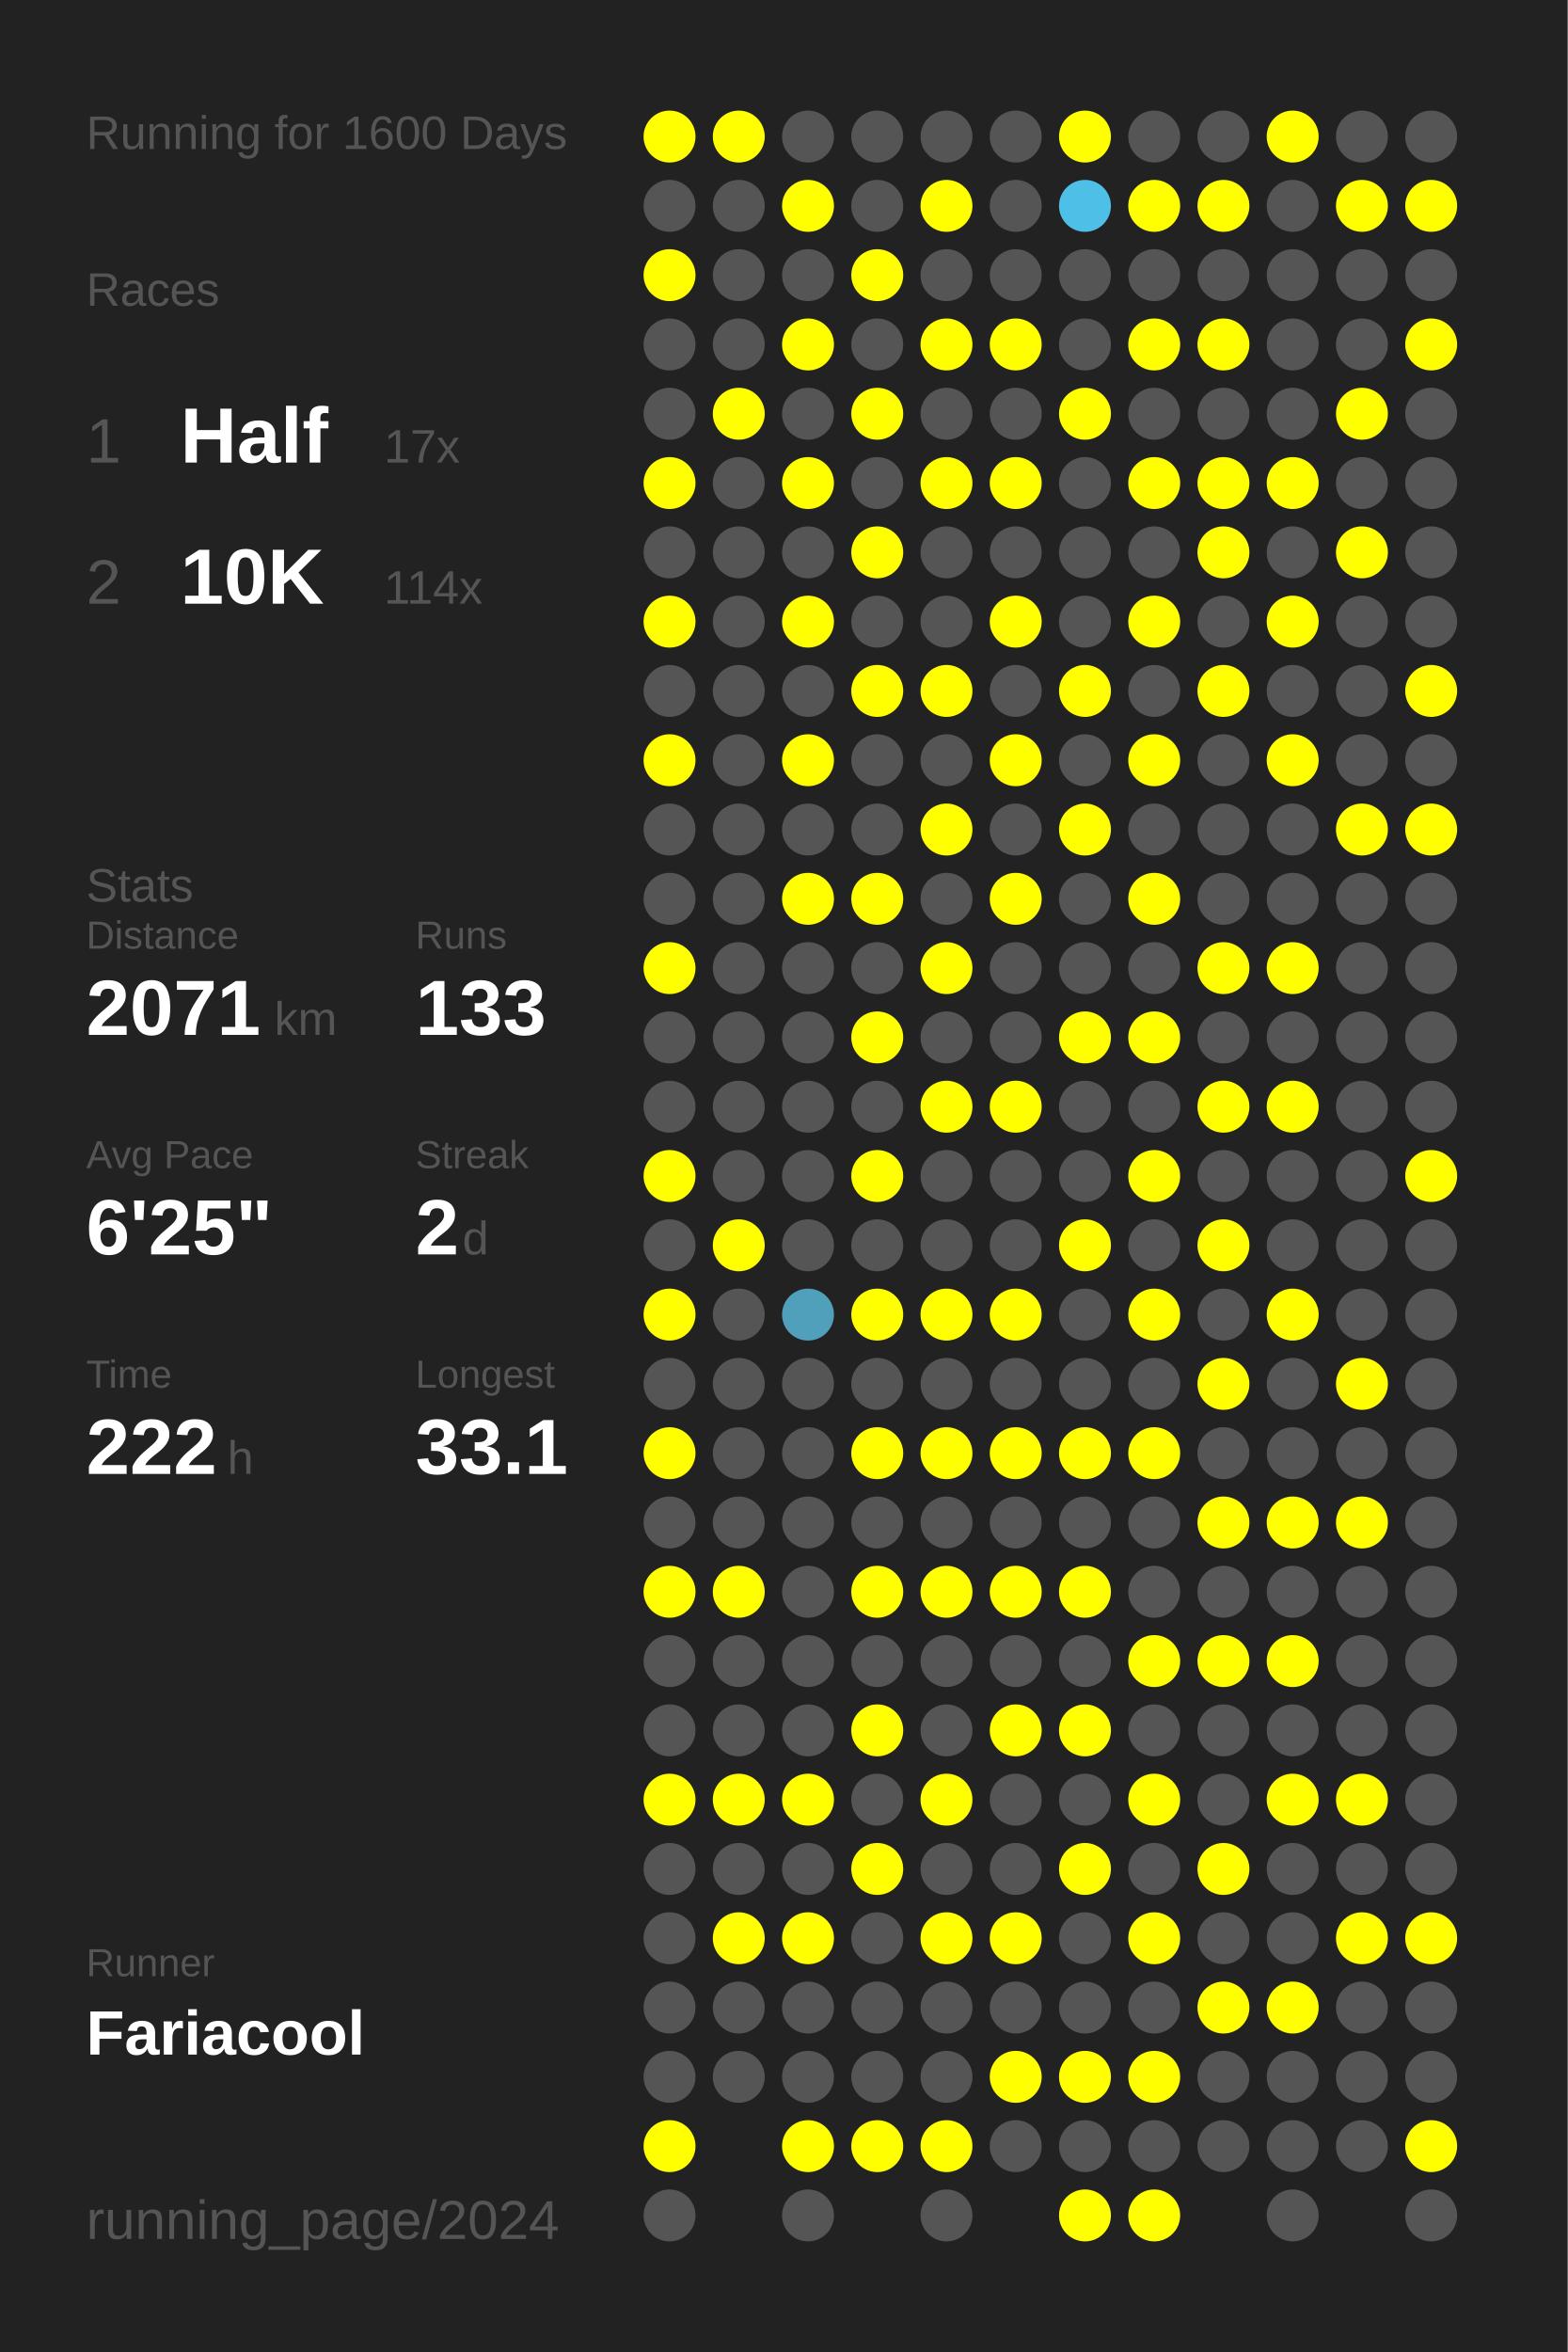
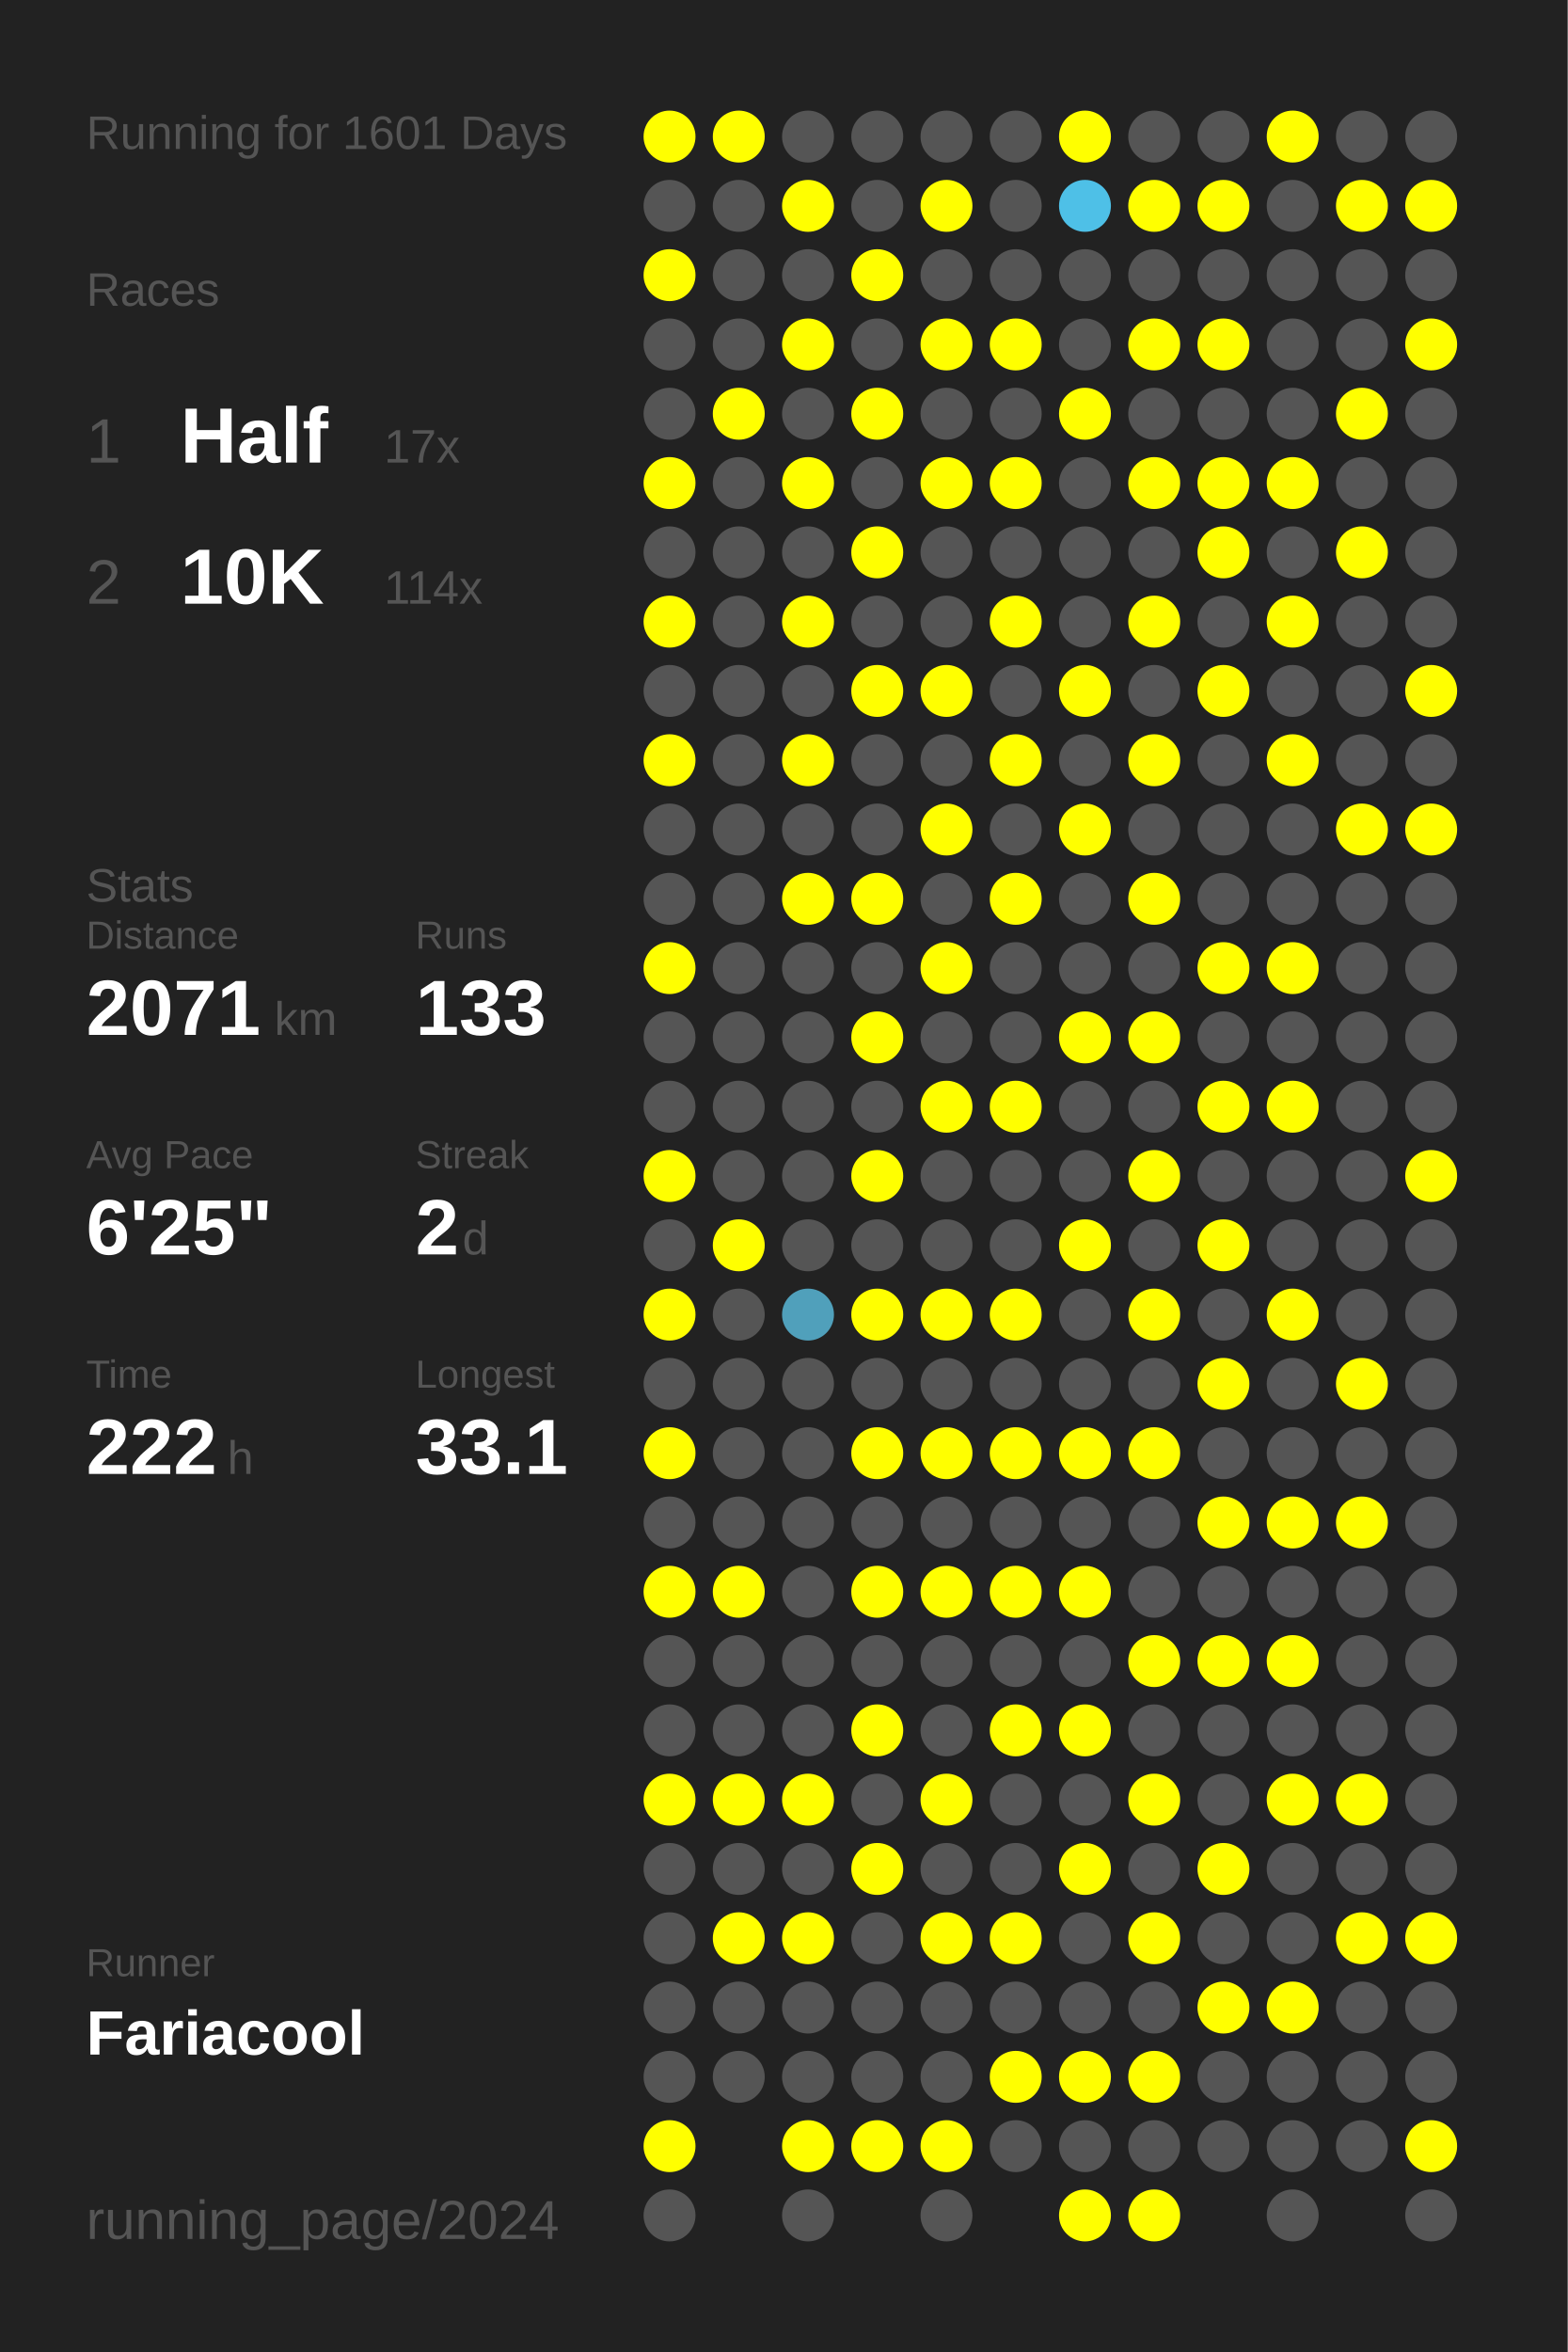
<svg xmlns="http://www.w3.org/2000/svg" baseProfile="full" height="300mm" version="1.1" viewBox="0,0,200,300" width="200mm">
  <defs />
  <rect fill="#222222" height="300" width="200" x="0" y="0" />
-   <text fill="#555555" style="font-size:6px; font-family:Arial;" x="11" y="19">Running for 1600 Days</text>
+   <text fill="#555555" style="font-size:6px; font-family:Arial;" x="11" y="19">Running for 1601 Days</text>
  <text fill="#555555" style="font-size:6px; font-family:Arial;" x="11" y="39">Races</text>
  <text fill="#555555" style="font-size:8px; font-family:Arial;" x="11" y="59">1</text>
  <text fill="#FFFFFF" style="font-size:10px; font-family:Arial; font-weight:bold;" x="23" y="59">Half</text>
  <text fill="#555555" style="font-size:6px; font-family:Arial;" x="49" y="59">17x</text>
  <text fill="#555555" style="font-size:8px; font-family:Arial;" x="11" y="77">2</text>
  <text fill="#FFFFFF" style="font-size:10px; font-family:Arial; font-weight:bold;" x="23" y="77">10K</text>
  <text fill="#555555" style="font-size:6px; font-family:Arial;" x="49" y="77">114x</text>
  <text fill="#555555" style="font-size:6px; font-family:Arial;" x="11" y="115">Stats</text>
  <text fill="#555555" style="font-size:5px; font-family:Arial;" x="11" y="121">Distance</text>
  <text fill="#FFFFFF" style="font-size:10px; font-family:Arial; font-weight:bold;" x="11" y="132">2071</text>
  <text fill="#555555" style="font-size:6px; font-family:Arial;" x="35" y="132">km</text>
  <text fill="#555555" style="font-size:5px; font-family:Arial;" x="53" y="121">Runs</text>
  <text fill="#FFFFFF" style="font-size:10px; font-family:Arial; font-weight:bold;" x="53" y="132">133</text>
  <text fill="#555555" style="font-size:5px; font-family:Arial;" x="11" y="149">Avg Pace</text>
  <text fill="#FFFFFF" style="font-size:10px; font-family:Arial; font-weight:bold;" x="11" y="160">6'25"</text>
  <text fill="#555555" style="font-size:5px; font-family:Arial;" x="53" y="149">Streak</text>
  <text fill="#FFFFFF" style="font-size:10px; font-family:Arial; font-weight:bold;" x="53" y="160">2</text>
  <text fill="#555555" style="font-size:6px; font-family:Arial;" x="59" y="160">d</text>
  <text fill="#555555" style="font-size:5px; font-family:Arial;" x="11" y="177">Time</text>
  <text fill="#FFFFFF" style="font-size:10px; font-family:Arial; font-weight:bold;" x="11" y="188">222</text>
  <text fill="#555555" style="font-size:6px; font-family:Arial;" x="29" y="188">h</text>
  <text fill="#555555" style="font-size:5px; font-family:Arial;" x="53" y="177">Longest</text>
  <text fill="#FFFFFF" style="font-size:10px; font-family:Arial; font-weight:bold;" x="53" y="188">33.1</text>
  <text fill="#555555" style="font-size:5px; font-family:Arial;" x="11" y="252.065">Runner</text>
  <text fill="#FFFFFF" style="font-size:8px; font-family:Arial; font-weight:bold;" x="11" y="262.065">Fariacool</text>
  <text fill="#555555" style="font-size:7px; font-family:Arial;" x="11" y="285.581">running_page/2024</text>
  <circle cx="85.417" cy="17.419" fill="#FFFF00" r="3.312" />
  <circle cx="85.417" cy="26.258" fill="#555555" r="3.312" />
  <circle cx="85.417" cy="35.097" fill="#FFFF00" r="3.312" />
  <circle cx="85.417" cy="43.935" fill="#555555" r="3.312" />
  <circle cx="85.417" cy="52.774" fill="#555555" r="3.312" />
  <circle cx="85.417" cy="61.613" fill="#FFFF00" r="3.312" />
  <circle cx="85.417" cy="70.452" fill="#555555" r="3.312" />
  <circle cx="85.417" cy="79.29" fill="#FFFF00" r="3.312" />
  <circle cx="85.417" cy="88.129" fill="#555555" r="3.312" />
  <circle cx="85.417" cy="96.968" fill="#FFFF00" r="3.312" />
  <circle cx="85.417" cy="105.806" fill="#555555" r="3.312" />
  <circle cx="85.417" cy="114.645" fill="#555555" r="3.312" />
  <circle cx="85.417" cy="123.484" fill="#FFFF00" r="3.312" />
  <circle cx="85.417" cy="132.323" fill="#555555" r="3.312" />
  <circle cx="85.417" cy="141.161" fill="#555555" r="3.312" />
  <circle cx="85.417" cy="150" fill="#FFFF00" r="3.312" />
  <circle cx="85.417" cy="158.839" fill="#555555" r="3.312" />
  <circle cx="85.417" cy="167.677" fill="#FFFF00" r="3.312" />
  <circle cx="85.417" cy="176.516" fill="#555555" r="3.312" />
  <circle cx="85.417" cy="185.355" fill="#FFFF00" r="3.312" />
  <circle cx="85.417" cy="194.194" fill="#555555" r="3.312" />
  <circle cx="85.417" cy="203.032" fill="#FFFF00" r="3.312" />
  <circle cx="85.417" cy="211.871" fill="#555555" r="3.312" />
  <circle cx="85.417" cy="220.71" fill="#555555" r="3.312" />
  <circle cx="85.417" cy="229.548" fill="#FFFF00" r="3.312" />
  <circle cx="85.417" cy="238.387" fill="#555555" r="3.312" />
  <circle cx="85.417" cy="247.226" fill="#555555" r="3.312" />
  <circle cx="85.417" cy="256.065" fill="#555555" r="3.312" />
  <circle cx="85.417" cy="264.903" fill="#555555" r="3.312" />
  <circle cx="85.417" cy="273.742" fill="#FFFF00" r="3.312" />
  <circle cx="85.417" cy="282.581" fill="#555555" r="3.312" />
  <circle cx="94.25" cy="17.419" fill="#FFFF00" r="3.312" />
  <circle cx="94.25" cy="26.258" fill="#555555" r="3.312" />
  <circle cx="94.25" cy="35.097" fill="#555555" r="3.312" />
  <circle cx="94.25" cy="43.935" fill="#555555" r="3.312" />
  <circle cx="94.25" cy="52.774" fill="#FFFF00" r="3.312" />
  <circle cx="94.25" cy="61.613" fill="#555555" r="3.312" />
  <circle cx="94.25" cy="70.452" fill="#555555" r="3.312" />
  <circle cx="94.25" cy="79.29" fill="#555555" r="3.312" />
  <circle cx="94.25" cy="88.129" fill="#555555" r="3.312" />
  <circle cx="94.25" cy="96.968" fill="#555555" r="3.312" />
  <circle cx="94.25" cy="105.806" fill="#555555" r="3.312" />
  <circle cx="94.25" cy="114.645" fill="#555555" r="3.312" />
  <circle cx="94.25" cy="123.484" fill="#555555" r="3.312" />
  <circle cx="94.25" cy="132.323" fill="#555555" r="3.312" />
  <circle cx="94.25" cy="141.161" fill="#555555" r="3.312" />
  <circle cx="94.25" cy="150" fill="#555555" r="3.312" />
  <circle cx="94.25" cy="158.839" fill="#FFFF00" r="3.312" />
  <circle cx="94.25" cy="167.677" fill="#555555" r="3.312" />
  <circle cx="94.25" cy="176.516" fill="#555555" r="3.312" />
  <circle cx="94.25" cy="185.355" fill="#555555" r="3.312" />
  <circle cx="94.25" cy="194.194" fill="#555555" r="3.312" />
  <circle cx="94.25" cy="203.032" fill="#FFFF00" r="3.312" />
  <circle cx="94.25" cy="211.871" fill="#555555" r="3.312" />
  <circle cx="94.25" cy="220.71" fill="#555555" r="3.312" />
  <circle cx="94.25" cy="229.548" fill="#FFFF00" r="3.312" />
  <circle cx="94.25" cy="238.387" fill="#555555" r="3.312" />
  <circle cx="94.25" cy="247.226" fill="#FFFF00" r="3.312" />
  <circle cx="94.25" cy="256.065" fill="#555555" r="3.312" />
  <circle cx="94.25" cy="264.903" fill="#555555" r="3.312" />
  <circle cx="103.083" cy="17.419" fill="#555555" r="3.312" />
  <circle cx="103.083" cy="26.258" fill="#FFFF00" r="3.312" />
  <circle cx="103.083" cy="35.097" fill="#555555" r="3.312" />
  <circle cx="103.083" cy="43.935" fill="#FFFF00" r="3.312" />
  <circle cx="103.083" cy="52.774" fill="#555555" r="3.312" />
  <circle cx="103.083" cy="61.613" fill="#FFFF00" r="3.312" />
  <circle cx="103.083" cy="70.452" fill="#555555" r="3.312" />
  <circle cx="103.083" cy="79.29" fill="#FFFF00" r="3.312" />
  <circle cx="103.083" cy="88.129" fill="#555555" r="3.312" />
  <circle cx="103.083" cy="96.968" fill="#FFFF00" r="3.312" />
  <circle cx="103.083" cy="105.806" fill="#555555" r="3.312" />
  <circle cx="103.083" cy="114.645" fill="#FFFF00" r="3.312" />
  <circle cx="103.083" cy="123.484" fill="#555555" r="3.312" />
  <circle cx="103.083" cy="132.323" fill="#555555" r="3.312" />
  <circle cx="103.083" cy="141.161" fill="#555555" r="3.312" />
  <circle cx="103.083" cy="150" fill="#555555" r="3.312" />
  <circle cx="103.083" cy="158.839" fill="#555555" r="3.312" />
  <circle cx="103.083" cy="167.677" fill="#50a0bb" r="3.312" />
  <circle cx="103.083" cy="176.516" fill="#555555" r="3.312" />
  <circle cx="103.083" cy="185.355" fill="#555555" r="3.312" />
  <circle cx="103.083" cy="194.194" fill="#555555" r="3.312" />
  <circle cx="103.083" cy="203.032" fill="#555555" r="3.312" />
  <circle cx="103.083" cy="211.871" fill="#555555" r="3.312" />
  <circle cx="103.083" cy="220.71" fill="#555555" r="3.312" />
  <circle cx="103.083" cy="229.548" fill="#FFFF00" r="3.312" />
  <circle cx="103.083" cy="238.387" fill="#555555" r="3.312" />
  <circle cx="103.083" cy="247.226" fill="#FFFF00" r="3.312" />
  <circle cx="103.083" cy="256.065" fill="#555555" r="3.312" />
  <circle cx="103.083" cy="264.903" fill="#555555" r="3.312" />
  <circle cx="103.083" cy="273.742" fill="#FFFF00" r="3.312" />
  <circle cx="103.083" cy="282.581" fill="#555555" r="3.312" />
  <circle cx="111.917" cy="17.419" fill="#555555" r="3.312" />
  <circle cx="111.917" cy="26.258" fill="#555555" r="3.312" />
  <circle cx="111.917" cy="35.097" fill="#FFFF00" r="3.312" />
  <circle cx="111.917" cy="43.935" fill="#555555" r="3.312" />
  <circle cx="111.917" cy="52.774" fill="#FFFF00" r="3.312" />
  <circle cx="111.917" cy="61.613" fill="#555555" r="3.312" />
  <circle cx="111.917" cy="70.452" fill="#FFFF00" r="3.312" />
  <circle cx="111.917" cy="79.29" fill="#555555" r="3.312" />
  <circle cx="111.917" cy="88.129" fill="#FFFF00" r="3.312" />
  <circle cx="111.917" cy="96.968" fill="#555555" r="3.312" />
  <circle cx="111.917" cy="105.806" fill="#555555" r="3.312" />
  <circle cx="111.917" cy="114.645" fill="#FFFF00" r="3.312" />
  <circle cx="111.917" cy="123.484" fill="#555555" r="3.312" />
  <circle cx="111.917" cy="132.323" fill="#FFFF00" r="3.312" />
  <circle cx="111.917" cy="141.161" fill="#555555" r="3.312" />
  <circle cx="111.917" cy="150" fill="#FFFF00" r="3.312" />
  <circle cx="111.917" cy="158.839" fill="#555555" r="3.312" />
  <circle cx="111.917" cy="167.677" fill="#FFFF00" r="3.312" />
  <circle cx="111.917" cy="176.516" fill="#555555" r="3.312" />
  <circle cx="111.917" cy="185.355" fill="#FFFF00" r="3.312" />
  <circle cx="111.917" cy="194.194" fill="#555555" r="3.312" />
  <circle cx="111.917" cy="203.032" fill="#FFFF00" r="3.312" />
  <circle cx="111.917" cy="211.871" fill="#555555" r="3.312" />
  <circle cx="111.917" cy="220.71" fill="#FFFF00" r="3.312" />
  <circle cx="111.917" cy="229.548" fill="#555555" r="3.312" />
  <circle cx="111.917" cy="238.387" fill="#FFFF00" r="3.312" />
  <circle cx="111.917" cy="247.226" fill="#555555" r="3.312" />
  <circle cx="111.917" cy="256.065" fill="#555555" r="3.312" />
  <circle cx="111.917" cy="264.903" fill="#555555" r="3.312" />
  <circle cx="111.917" cy="273.742" fill="#FFFF00" r="3.312" />
  <circle cx="120.75" cy="17.419" fill="#555555" r="3.312" />
  <circle cx="120.75" cy="26.258" fill="#FFFF00" r="3.312" />
  <circle cx="120.75" cy="35.097" fill="#555555" r="3.312" />
  <circle cx="120.75" cy="43.935" fill="#FFFF00" r="3.312" />
  <circle cx="120.75" cy="52.774" fill="#555555" r="3.312" />
  <circle cx="120.75" cy="61.613" fill="#FFFF00" r="3.312" />
  <circle cx="120.75" cy="70.452" fill="#555555" r="3.312" />
  <circle cx="120.75" cy="79.29" fill="#555555" r="3.312" />
  <circle cx="120.75" cy="88.129" fill="#FFFF00" r="3.312" />
  <circle cx="120.75" cy="96.968" fill="#555555" r="3.312" />
  <circle cx="120.75" cy="105.806" fill="#FFFF00" r="3.312" />
  <circle cx="120.75" cy="114.645" fill="#555555" r="3.312" />
  <circle cx="120.75" cy="123.484" fill="#FFFF00" r="3.312" />
  <circle cx="120.75" cy="132.323" fill="#555555" r="3.312" />
  <circle cx="120.75" cy="141.161" fill="#FFFF00" r="3.312" />
  <circle cx="120.75" cy="150" fill="#555555" r="3.312" />
  <circle cx="120.75" cy="158.839" fill="#555555" r="3.312" />
  <circle cx="120.75" cy="167.677" fill="#FFFF00" r="3.312" />
  <circle cx="120.75" cy="176.516" fill="#555555" r="3.312" />
  <circle cx="120.75" cy="185.355" fill="#FFFF00" r="3.312" />
  <circle cx="120.75" cy="194.194" fill="#555555" r="3.312" />
  <circle cx="120.75" cy="203.032" fill="#FFFF00" r="3.312" />
  <circle cx="120.75" cy="211.871" fill="#555555" r="3.312" />
  <circle cx="120.75" cy="220.71" fill="#555555" r="3.312" />
  <circle cx="120.75" cy="229.548" fill="#FFFF00" r="3.312" />
  <circle cx="120.75" cy="238.387" fill="#555555" r="3.312" />
  <circle cx="120.75" cy="247.226" fill="#FFFF00" r="3.312" />
  <circle cx="120.75" cy="256.065" fill="#555555" r="3.312" />
  <circle cx="120.75" cy="264.903" fill="#555555" r="3.312" />
  <circle cx="120.75" cy="273.742" fill="#FFFF00" r="3.312" />
  <circle cx="120.75" cy="282.581" fill="#555555" r="3.312" />
  <circle cx="129.583" cy="17.419" fill="#555555" r="3.312" />
  <circle cx="129.583" cy="26.258" fill="#555555" r="3.312" />
  <circle cx="129.583" cy="35.097" fill="#555555" r="3.312" />
  <circle cx="129.583" cy="43.935" fill="#FFFF00" r="3.312" />
  <circle cx="129.583" cy="52.774" fill="#555555" r="3.312" />
  <circle cx="129.583" cy="61.613" fill="#FFFF00" r="3.312" />
  <circle cx="129.583" cy="70.452" fill="#555555" r="3.312" />
  <circle cx="129.583" cy="79.29" fill="#FFFF00" r="3.312" />
  <circle cx="129.583" cy="88.129" fill="#555555" r="3.312" />
  <circle cx="129.583" cy="96.968" fill="#FFFF00" r="3.312" />
  <circle cx="129.583" cy="105.806" fill="#555555" r="3.312" />
  <circle cx="129.583" cy="114.645" fill="#FFFF00" r="3.312" />
  <circle cx="129.583" cy="123.484" fill="#555555" r="3.312" />
  <circle cx="129.583" cy="132.323" fill="#555555" r="3.312" />
  <circle cx="129.583" cy="141.161" fill="#FFFF00" r="3.312" />
  <circle cx="129.583" cy="150" fill="#555555" r="3.312" />
  <circle cx="129.583" cy="158.839" fill="#555555" r="3.312" />
  <circle cx="129.583" cy="167.677" fill="#FFFF00" r="3.312" />
  <circle cx="129.583" cy="176.516" fill="#555555" r="3.312" />
  <circle cx="129.583" cy="185.355" fill="#FFFF00" r="3.312" />
  <circle cx="129.583" cy="194.194" fill="#555555" r="3.312" />
  <circle cx="129.583" cy="203.032" fill="#FFFF00" r="3.312" />
  <circle cx="129.583" cy="211.871" fill="#555555" r="3.312" />
  <circle cx="129.583" cy="220.71" fill="#FFFF00" r="3.312" />
  <circle cx="129.583" cy="229.548" fill="#555555" r="3.312" />
  <circle cx="129.583" cy="238.387" fill="#555555" r="3.312" />
  <circle cx="129.583" cy="247.226" fill="#FFFF00" r="3.312" />
  <circle cx="129.583" cy="256.065" fill="#555555" r="3.312" />
  <circle cx="129.583" cy="264.903" fill="#FFFF00" r="3.312" />
  <circle cx="129.583" cy="273.742" fill="#555555" r="3.312" />
  <circle cx="138.417" cy="17.419" fill="#FFFF00" r="3.312" />
  <circle cx="138.417" cy="26.258" fill="#4ec0e7" r="3.312" />
  <circle cx="138.417" cy="35.097" fill="#555555" r="3.312" />
  <circle cx="138.417" cy="43.935" fill="#555555" r="3.312" />
  <circle cx="138.417" cy="52.774" fill="#FFFF00" r="3.312" />
  <circle cx="138.417" cy="61.613" fill="#555555" r="3.312" />
  <circle cx="138.417" cy="70.452" fill="#555555" r="3.312" />
  <circle cx="138.417" cy="79.29" fill="#555555" r="3.312" />
  <circle cx="138.417" cy="88.129" fill="#FFFF00" r="3.312" />
  <circle cx="138.417" cy="96.968" fill="#555555" r="3.312" />
  <circle cx="138.417" cy="105.806" fill="#FFFF00" r="3.312" />
  <circle cx="138.417" cy="114.645" fill="#555555" r="3.312" />
  <circle cx="138.417" cy="123.484" fill="#555555" r="3.312" />
  <circle cx="138.417" cy="132.323" fill="#FFFF00" r="3.312" />
  <circle cx="138.417" cy="141.161" fill="#555555" r="3.312" />
  <circle cx="138.417" cy="150" fill="#555555" r="3.312" />
  <circle cx="138.417" cy="158.839" fill="#FFFF00" r="3.312" />
  <circle cx="138.417" cy="167.677" fill="#555555" r="3.312" />
  <circle cx="138.417" cy="176.516" fill="#555555" r="3.312" />
  <circle cx="138.417" cy="185.355" fill="#FFFF00" r="3.312" />
  <circle cx="138.417" cy="194.194" fill="#555555" r="3.312" />
  <circle cx="138.417" cy="203.032" fill="#FFFF00" r="3.312" />
  <circle cx="138.417" cy="211.871" fill="#555555" r="3.312" />
  <circle cx="138.417" cy="220.71" fill="#FFFF00" r="3.312" />
  <circle cx="138.417" cy="229.548" fill="#555555" r="3.312" />
  <circle cx="138.417" cy="238.387" fill="#FFFF00" r="3.312" />
  <circle cx="138.417" cy="247.226" fill="#555555" r="3.312" />
  <circle cx="138.417" cy="256.065" fill="#555555" r="3.312" />
  <circle cx="138.417" cy="264.903" fill="#FFFF00" r="3.312" />
  <circle cx="138.417" cy="273.742" fill="#555555" r="3.312" />
  <circle cx="138.417" cy="282.581" fill="#FFFF00" r="3.312" />
  <circle cx="147.25" cy="17.419" fill="#555555" r="3.312" />
  <circle cx="147.25" cy="26.258" fill="#FFFF00" r="3.312" />
  <circle cx="147.25" cy="35.097" fill="#555555" r="3.312" />
  <circle cx="147.25" cy="43.935" fill="#FFFF00" r="3.312" />
  <circle cx="147.25" cy="52.774" fill="#555555" r="3.312" />
  <circle cx="147.25" cy="61.613" fill="#FFFF00" r="3.312" />
  <circle cx="147.25" cy="70.452" fill="#555555" r="3.312" />
  <circle cx="147.25" cy="79.29" fill="#FFFF00" r="3.312" />
  <circle cx="147.25" cy="88.129" fill="#555555" r="3.312" />
  <circle cx="147.25" cy="96.968" fill="#FFFF00" r="3.312" />
  <circle cx="147.25" cy="105.806" fill="#555555" r="3.312" />
  <circle cx="147.25" cy="114.645" fill="#FFFF00" r="3.312" />
  <circle cx="147.25" cy="123.484" fill="#555555" r="3.312" />
  <circle cx="147.25" cy="132.323" fill="#FFFF00" r="3.312" />
  <circle cx="147.25" cy="141.161" fill="#555555" r="3.312" />
  <circle cx="147.25" cy="150" fill="#FFFF00" r="3.312" />
  <circle cx="147.25" cy="158.839" fill="#555555" r="3.312" />
  <circle cx="147.25" cy="167.677" fill="#FFFF00" r="3.312" />
  <circle cx="147.25" cy="176.516" fill="#555555" r="3.312" />
  <circle cx="147.25" cy="185.355" fill="#FFFF00" r="3.312" />
  <circle cx="147.25" cy="194.194" fill="#555555" r="3.312" />
  <circle cx="147.25" cy="203.032" fill="#555555" r="3.312" />
  <circle cx="147.25" cy="211.871" fill="#FFFF00" r="3.312" />
  <circle cx="147.25" cy="220.71" fill="#555555" r="3.312" />
  <circle cx="147.25" cy="229.548" fill="#FFFF00" r="3.312" />
  <circle cx="147.25" cy="238.387" fill="#555555" r="3.312" />
  <circle cx="147.25" cy="247.226" fill="#FFFF00" r="3.312" />
  <circle cx="147.25" cy="256.065" fill="#555555" r="3.312" />
  <circle cx="147.25" cy="264.903" fill="#FFFF00" r="3.312" />
  <circle cx="147.25" cy="273.742" fill="#555555" r="3.312" />
  <circle cx="147.25" cy="282.581" fill="#FFFF00" r="3.312" />
  <circle cx="156.083" cy="17.419" fill="#555555" r="3.312" />
  <circle cx="156.083" cy="26.258" fill="#FFFF00" r="3.312" />
  <circle cx="156.083" cy="35.097" fill="#555555" r="3.312" />
  <circle cx="156.083" cy="43.935" fill="#FFFF00" r="3.312" />
  <circle cx="156.083" cy="52.774" fill="#555555" r="3.312" />
  <circle cx="156.083" cy="61.613" fill="#FFFF00" r="3.312" />
  <circle cx="156.083" cy="70.452" fill="#FFFF00" r="3.312" />
  <circle cx="156.083" cy="79.29" fill="#555555" r="3.312" />
  <circle cx="156.083" cy="88.129" fill="#FFFF00" r="3.312" />
  <circle cx="156.083" cy="96.968" fill="#555555" r="3.312" />
  <circle cx="156.083" cy="105.806" fill="#555555" r="3.312" />
  <circle cx="156.083" cy="114.645" fill="#555555" r="3.312" />
  <circle cx="156.083" cy="123.484" fill="#FFFF00" r="3.312" />
  <circle cx="156.083" cy="132.323" fill="#555555" r="3.312" />
  <circle cx="156.083" cy="141.161" fill="#FFFF00" r="3.312" />
  <circle cx="156.083" cy="150" fill="#555555" r="3.312" />
  <circle cx="156.083" cy="158.839" fill="#FFFF00" r="3.312" />
  <circle cx="156.083" cy="167.677" fill="#555555" r="3.312" />
  <circle cx="156.083" cy="176.516" fill="#FFFF00" r="3.312" />
  <circle cx="156.083" cy="185.355" fill="#555555" r="3.312" />
  <circle cx="156.083" cy="194.194" fill="#FFFF00" r="3.312" />
  <circle cx="156.083" cy="203.032" fill="#555555" r="3.312" />
  <circle cx="156.083" cy="211.871" fill="#FFFF00" r="3.312" />
  <circle cx="156.083" cy="220.71" fill="#555555" r="3.312" />
  <circle cx="156.083" cy="229.548" fill="#555555" r="3.312" />
  <circle cx="156.083" cy="238.387" fill="#FFFF00" r="3.312" />
  <circle cx="156.083" cy="247.226" fill="#555555" r="3.312" />
  <circle cx="156.083" cy="256.065" fill="#FFFF00" r="3.312" />
  <circle cx="156.083" cy="264.903" fill="#555555" r="3.312" />
  <circle cx="156.083" cy="273.742" fill="#555555" r="3.312" />
  <circle cx="164.917" cy="17.419" fill="#FFFF00" r="3.312" />
  <circle cx="164.917" cy="26.258" fill="#555555" r="3.312" />
  <circle cx="164.917" cy="35.097" fill="#555555" r="3.312" />
  <circle cx="164.917" cy="43.935" fill="#555555" r="3.312" />
  <circle cx="164.917" cy="52.774" fill="#555555" r="3.312" />
  <circle cx="164.917" cy="61.613" fill="#FFFF00" r="3.312" />
  <circle cx="164.917" cy="70.452" fill="#555555" r="3.312" />
  <circle cx="164.917" cy="79.29" fill="#FFFF00" r="3.312" />
  <circle cx="164.917" cy="88.129" fill="#555555" r="3.312" />
  <circle cx="164.917" cy="96.968" fill="#FFFF00" r="3.312" />
  <circle cx="164.917" cy="105.806" fill="#555555" r="3.312" />
  <circle cx="164.917" cy="114.645" fill="#555555" r="3.312" />
  <circle cx="164.917" cy="123.484" fill="#FFFF00" r="3.312" />
  <circle cx="164.917" cy="132.323" fill="#555555" r="3.312" />
  <circle cx="164.917" cy="141.161" fill="#FFFF00" r="3.312" />
  <circle cx="164.917" cy="150" fill="#555555" r="3.312" />
  <circle cx="164.917" cy="158.839" fill="#555555" r="3.312" />
  <circle cx="164.917" cy="167.677" fill="#FFFF00" r="3.312" />
  <circle cx="164.917" cy="176.516" fill="#555555" r="3.312" />
  <circle cx="164.917" cy="185.355" fill="#555555" r="3.312" />
  <circle cx="164.917" cy="194.194" fill="#FFFF00" r="3.312" />
  <circle cx="164.917" cy="203.032" fill="#555555" r="3.312" />
  <circle cx="164.917" cy="211.871" fill="#FFFF00" r="3.312" />
  <circle cx="164.917" cy="220.71" fill="#555555" r="3.312" />
  <circle cx="164.917" cy="229.548" fill="#FFFF00" r="3.312" />
  <circle cx="164.917" cy="238.387" fill="#555555" r="3.312" />
  <circle cx="164.917" cy="247.226" fill="#555555" r="3.312" />
  <circle cx="164.917" cy="256.065" fill="#FFFF00" r="3.312" />
  <circle cx="164.917" cy="264.903" fill="#555555" r="3.312" />
  <circle cx="164.917" cy="273.742" fill="#555555" r="3.312" />
  <circle cx="164.917" cy="282.581" fill="#555555" r="3.312" />
  <circle cx="173.75" cy="17.419" fill="#555555" r="3.312" />
  <circle cx="173.75" cy="26.258" fill="#FFFF00" r="3.312" />
  <circle cx="173.75" cy="35.097" fill="#555555" r="3.312" />
  <circle cx="173.75" cy="43.935" fill="#555555" r="3.312" />
  <circle cx="173.75" cy="52.774" fill="#FFFF00" r="3.312" />
  <circle cx="173.75" cy="61.613" fill="#555555" r="3.312" />
  <circle cx="173.75" cy="70.452" fill="#FFFF00" r="3.312" />
  <circle cx="173.75" cy="79.29" fill="#555555" r="3.312" />
  <circle cx="173.75" cy="88.129" fill="#555555" r="3.312" />
  <circle cx="173.75" cy="96.968" fill="#555555" r="3.312" />
  <circle cx="173.75" cy="105.806" fill="#FFFF00" r="3.312" />
  <circle cx="173.75" cy="114.645" fill="#555555" r="3.312" />
  <circle cx="173.75" cy="123.484" fill="#555555" r="3.312" />
  <circle cx="173.75" cy="132.323" fill="#555555" r="3.312" />
  <circle cx="173.75" cy="141.161" fill="#555555" r="3.312" />
  <circle cx="173.75" cy="150" fill="#555555" r="3.312" />
  <circle cx="173.75" cy="158.839" fill="#555555" r="3.312" />
  <circle cx="173.75" cy="167.677" fill="#555555" r="3.312" />
  <circle cx="173.75" cy="176.516" fill="#FFFF00" r="3.312" />
  <circle cx="173.75" cy="185.355" fill="#555555" r="3.312" />
  <circle cx="173.75" cy="194.194" fill="#FFFF00" r="3.312" />
  <circle cx="173.75" cy="203.032" fill="#555555" r="3.312" />
  <circle cx="173.75" cy="211.871" fill="#555555" r="3.312" />
  <circle cx="173.75" cy="220.71" fill="#555555" r="3.312" />
  <circle cx="173.75" cy="229.548" fill="#FFFF00" r="3.312" />
  <circle cx="173.75" cy="238.387" fill="#555555" r="3.312" />
  <circle cx="173.75" cy="247.226" fill="#FFFF00" r="3.312" />
  <circle cx="173.75" cy="256.065" fill="#555555" r="3.312" />
  <circle cx="173.75" cy="264.903" fill="#555555" r="3.312" />
  <circle cx="173.75" cy="273.742" fill="#555555" r="3.312" />
  <circle cx="182.583" cy="17.419" fill="#555555" r="3.312" />
  <circle cx="182.583" cy="26.258" fill="#FFFF00" r="3.312" />
  <circle cx="182.583" cy="35.097" fill="#555555" r="3.312" />
  <circle cx="182.583" cy="43.935" fill="#FFFF00" r="3.312" />
  <circle cx="182.583" cy="52.774" fill="#555555" r="3.312" />
  <circle cx="182.583" cy="61.613" fill="#555555" r="3.312" />
  <circle cx="182.583" cy="70.452" fill="#555555" r="3.312" />
  <circle cx="182.583" cy="79.29" fill="#555555" r="3.312" />
  <circle cx="182.583" cy="88.129" fill="#FFFF00" r="3.312" />
  <circle cx="182.583" cy="96.968" fill="#555555" r="3.312" />
  <circle cx="182.583" cy="105.806" fill="#FFFF00" r="3.312" />
  <circle cx="182.583" cy="114.645" fill="#555555" r="3.312" />
  <circle cx="182.583" cy="123.484" fill="#555555" r="3.312" />
  <circle cx="182.583" cy="132.323" fill="#555555" r="3.312" />
  <circle cx="182.583" cy="141.161" fill="#555555" r="3.312" />
  <circle cx="182.583" cy="150" fill="#FFFF00" r="3.312" />
  <circle cx="182.583" cy="158.839" fill="#555555" r="3.312" />
  <circle cx="182.583" cy="167.677" fill="#555555" r="3.312" />
  <circle cx="182.583" cy="176.516" fill="#555555" r="3.312" />
  <circle cx="182.583" cy="185.355" fill="#555555" r="3.312" />
  <circle cx="182.583" cy="194.194" fill="#555555" r="3.312" />
  <circle cx="182.583" cy="203.032" fill="#555555" r="3.312" />
  <circle cx="182.583" cy="211.871" fill="#555555" r="3.312" />
  <circle cx="182.583" cy="220.71" fill="#555555" r="3.312" />
  <circle cx="182.583" cy="229.548" fill="#555555" r="3.312" />
  <circle cx="182.583" cy="238.387" fill="#555555" r="3.312" />
  <circle cx="182.583" cy="247.226" fill="#FFFF00" r="3.312" />
  <circle cx="182.583" cy="256.065" fill="#555555" r="3.312" />
  <circle cx="182.583" cy="264.903" fill="#555555" r="3.312" />
  <circle cx="182.583" cy="273.742" fill="#FFFF00" r="3.312" />
  <circle cx="182.583" cy="282.581" fill="#555555" r="3.312" />
</svg>
